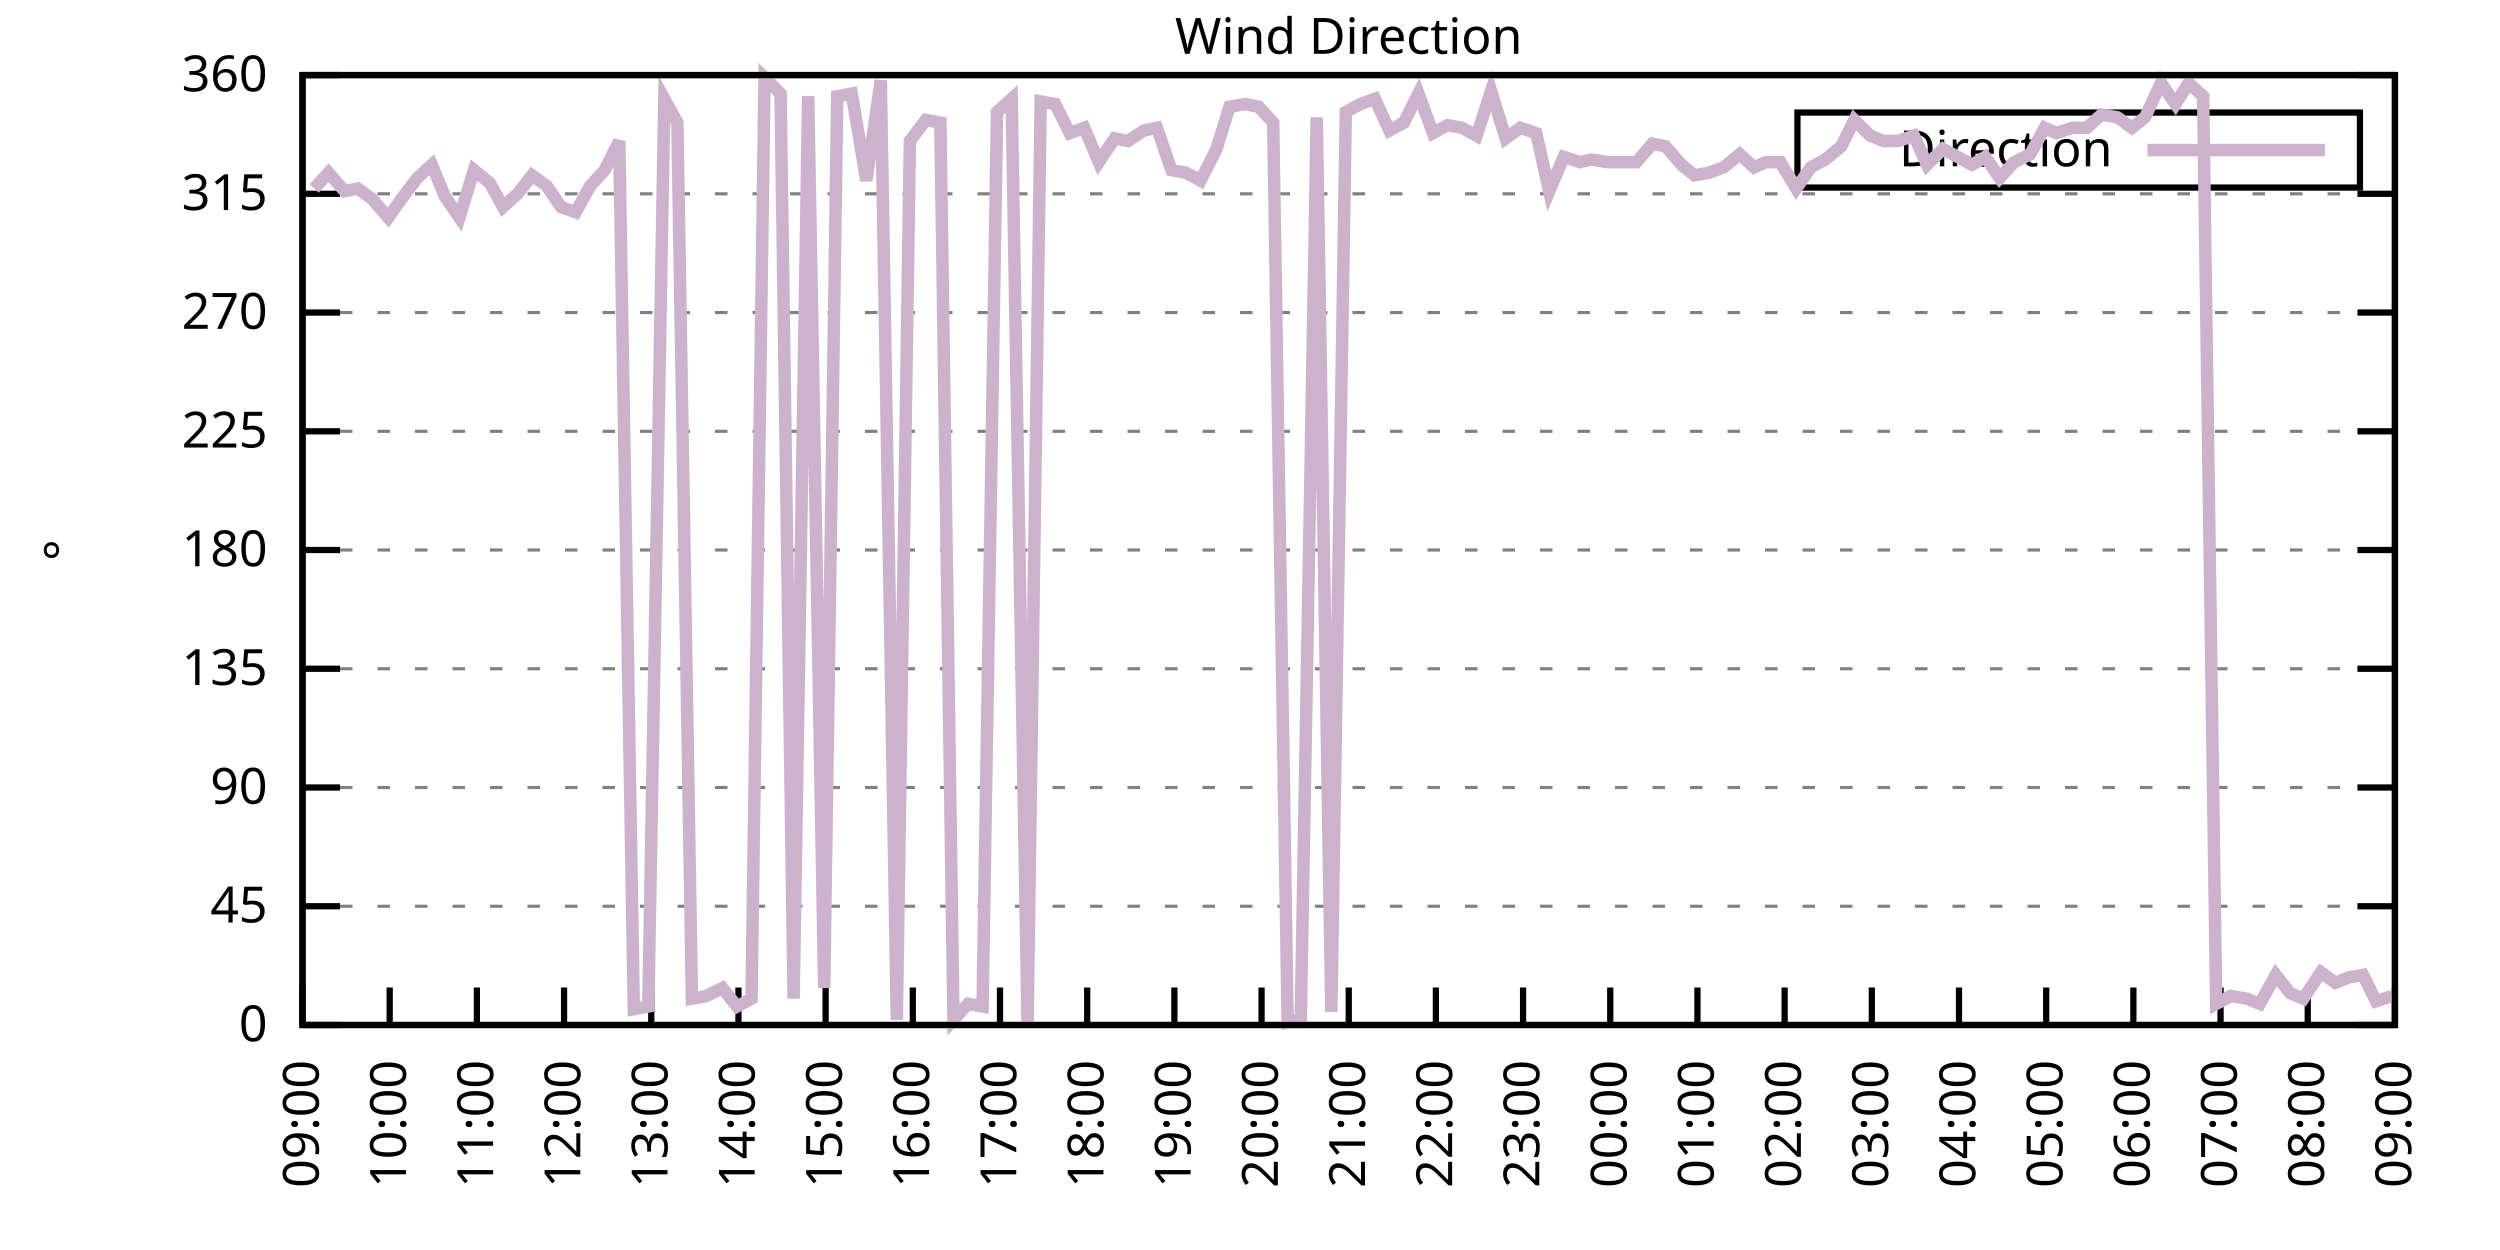
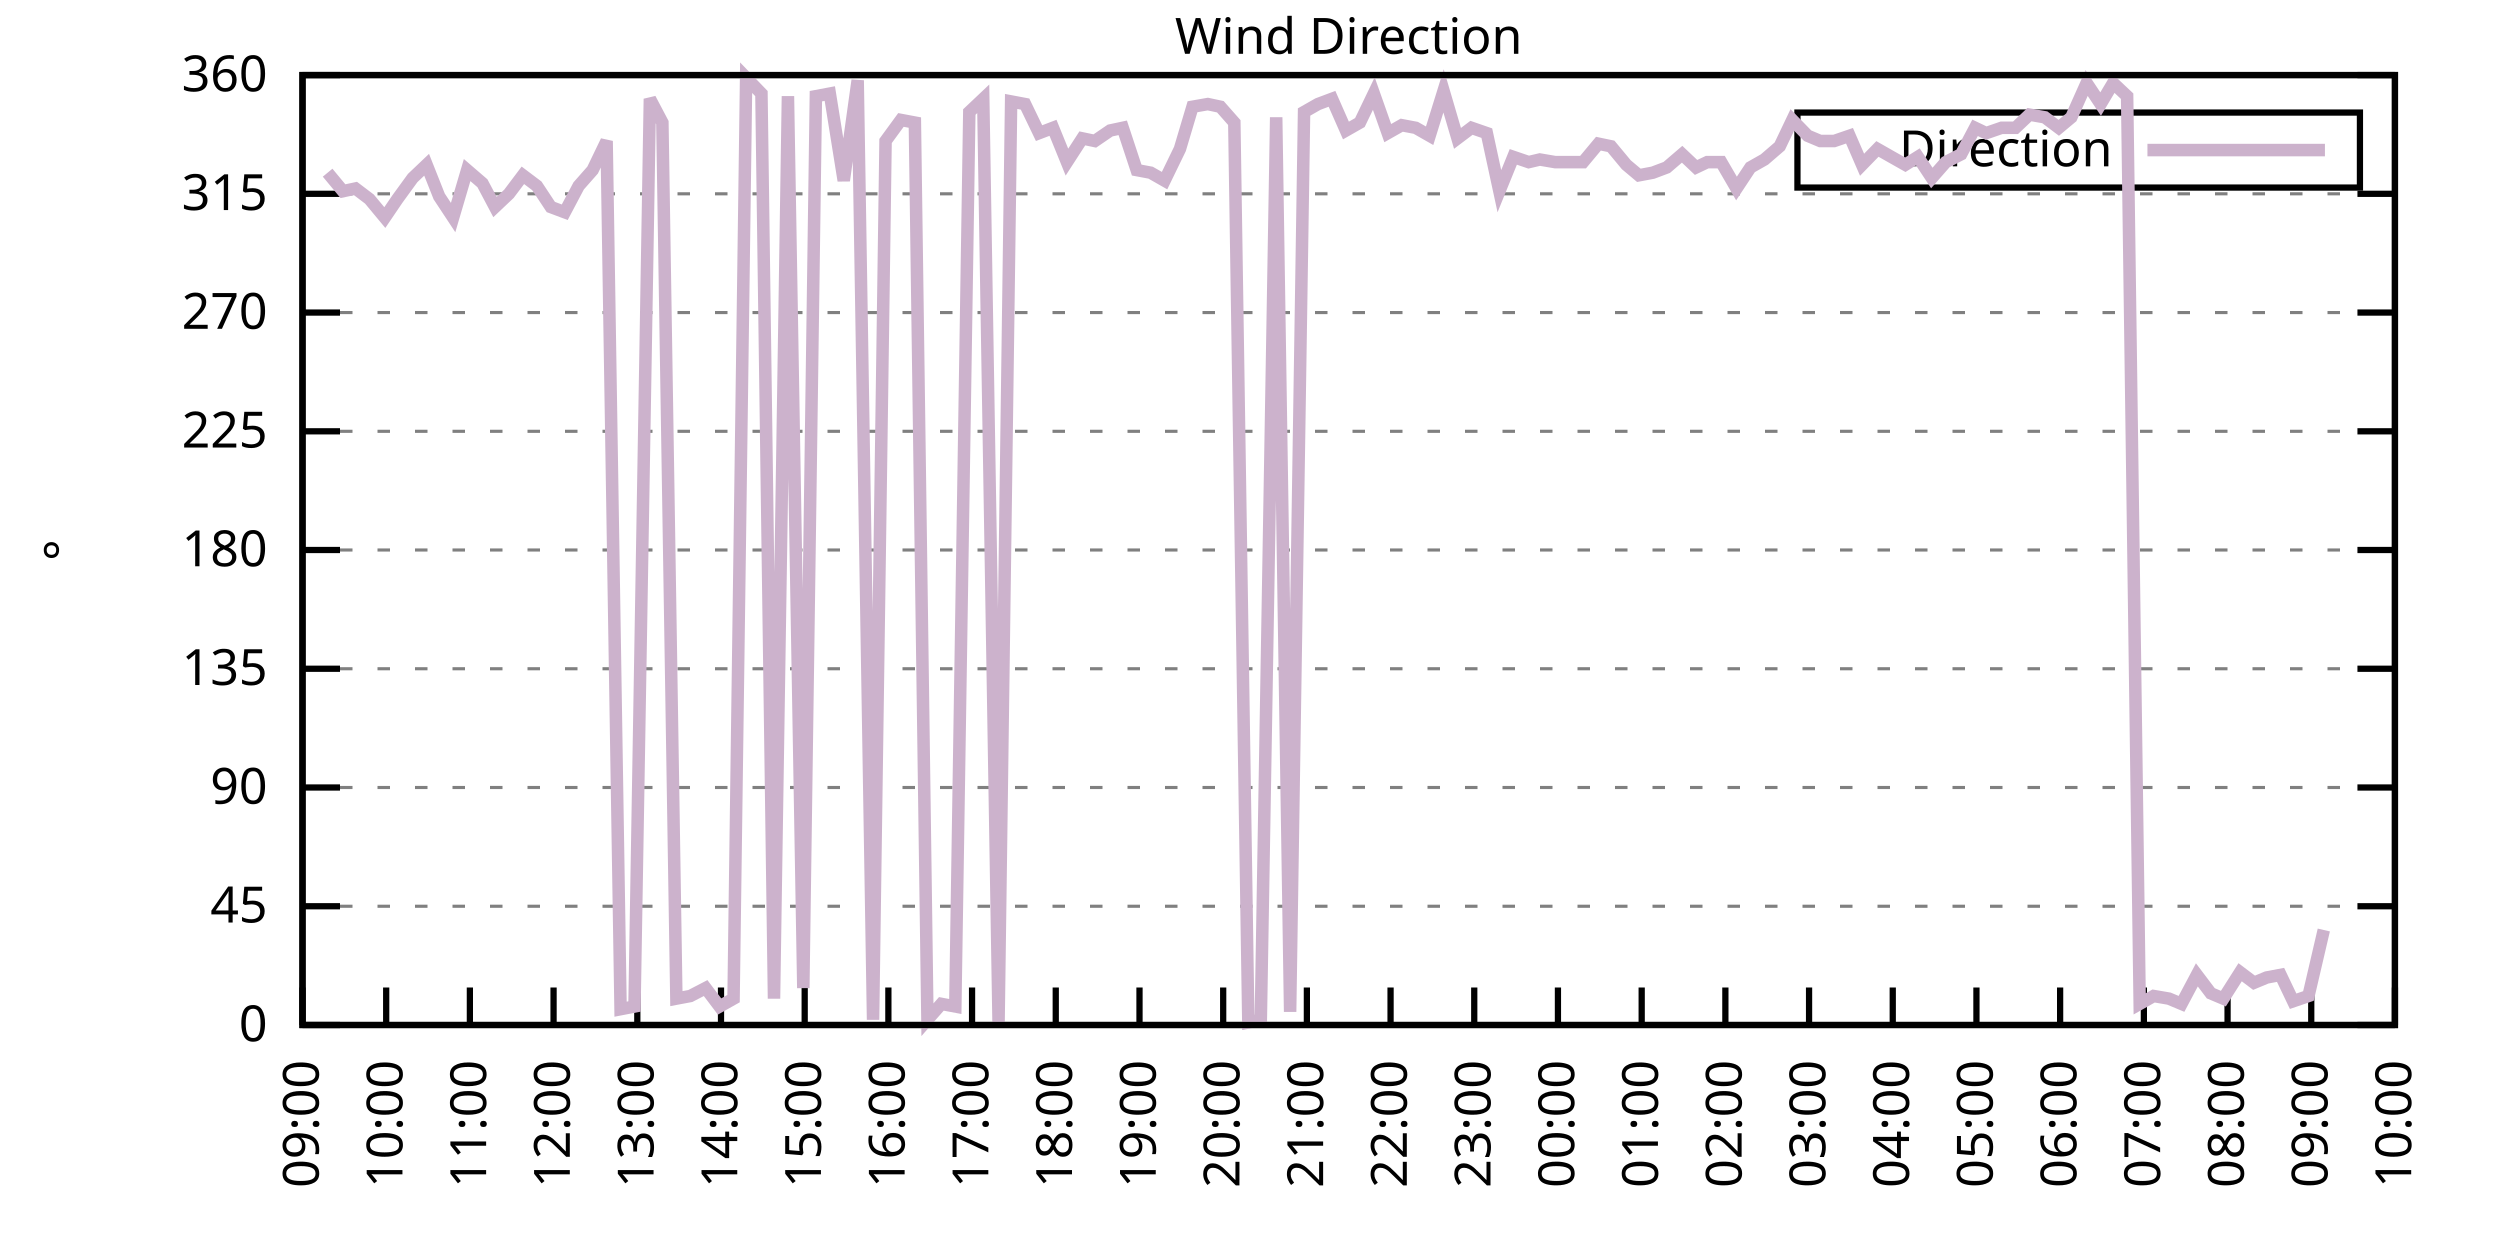
<svg xmlns="http://www.w3.org/2000/svg" xmlns:xlink="http://www.w3.org/1999/xlink" width="400" height="200" viewBox="0 0 400 200">
  <g id="gnuplot_canvas">
    <rect x="0" y="0" width="400" height="200" fill="none" />
    <defs>
      <circle id="gpDot" r="0.5" stroke-width="0.5" stroke="currentColor" />
      <path id="gpPt0" stroke-width="0.333" stroke="currentColor" d="M-1,0 h2 M0,-1 v2" />
      <path id="gpPt1" stroke-width="0.333" stroke="currentColor" d="M-1,-1 L1,1 M1,-1 L-1,1" />
      <path id="gpPt2" stroke-width="0.333" stroke="currentColor" d="M-1,0 L1,0 M0,-1 L0,1 M-1,-1 L1,1 M-1,1 L1,-1" />
      <rect id="gpPt3" stroke-width="0.333" stroke="currentColor" x="-1" y="-1" width="2" height="2" />
      <rect id="gpPt4" stroke-width="0.333" stroke="currentColor" fill="currentColor" x="-1" y="-1" width="2" height="2" />
      <circle id="gpPt5" stroke-width="0.333" stroke="currentColor" cx="0" cy="0" r="1" />
      <use xlink:href="#gpPt5" id="gpPt6" fill="currentColor" stroke="none" />
      <path id="gpPt7" stroke-width="0.333" stroke="currentColor" d="M0,-1.33 L-1.33,0.67 L1.33,0.67 z" />
      <use xlink:href="#gpPt7" id="gpPt8" fill="currentColor" stroke="none" />
      <use xlink:href="#gpPt7" id="gpPt9" stroke="currentColor" transform="rotate(180)" />
      <use xlink:href="#gpPt9" id="gpPt10" fill="currentColor" stroke="none" />
      <use xlink:href="#gpPt3" id="gpPt11" stroke="currentColor" transform="rotate(45)" />
      <use xlink:href="#gpPt11" id="gpPt12" fill="currentColor" stroke="none" />
      <path id="gpPt13" stroke-width="0.333" stroke="currentColor" d="M0,1.330 L1.265,0.411 L0.782,-1.067 L-0.782,-1.076 L-1.265,0.411 z" />
      <use xlink:href="#gpPt13" id="gpPt14" fill="currentColor" stroke="none" />
      <filter id="textbox" filterUnits="objectBoundingBox" x="0" y="0" height="1" width="1">
        <feFlood flood-color="white" flood-opacity="1" result="bgnd" />
        <feComposite in="SourceGraphic" in2="bgnd" operator="atop" />
      </filter>
      <filter id="greybox" filterUnits="objectBoundingBox" x="0" y="0" height="1" width="1">
        <feFlood flood-color="lightgrey" flood-opacity="1" result="grey" />
        <feComposite in="SourceGraphic" in2="grey" operator="atop" />
      </filter>
    </defs>
    <g fill="none" color="white" stroke="currentColor" stroke-width="1.00" stroke-linecap="butt" stroke-linejoin="miter">
</g>
    <g fill="none" color="black" stroke="currentColor" stroke-width="1.00" stroke-linecap="butt" stroke-linejoin="miter">
      <g stroke="none" shape-rendering="crispEdges">
        <polygon fill="rgb(255, 255, 255)" points="48.40,164.00 383.18,164.00 383.18,12.02 48.40,12.02 " />
      </g>
    </g>
    <g fill="none" color="black" stroke="currentColor" stroke-width="1.00" stroke-linecap="butt" stroke-linejoin="miter">
</g>
    <g fill="none" color="black" stroke="black" stroke-width="0.50" stroke-linecap="butt" stroke-linejoin="miter">
</g>
    <g fill="none" color="gray" stroke="currentColor" stroke-width="0.50" stroke-linecap="butt" stroke-linejoin="miter">
      <path stroke="gray" stroke-dasharray="2,4" class="gridline" d="M48.40,164.00 L383.19,164.00  " />
    </g>
    <g fill="none" color="gray" stroke="gray" stroke-width="1.00" stroke-linecap="butt" stroke-linejoin="miter">
</g>
    <g fill="none" color="black" stroke="currentColor" stroke-width="1.00" stroke-linecap="butt" stroke-linejoin="miter">
      <path stroke="black" d="M48.40,164.00 L54.40,164.00 M383.19,164.00 L377.19,164.00  " />
      <g transform="translate(42.80,166.60)" stroke="none" fill="black" font-family="Sans" font-size="8.00" text-anchor="end">
        <text>
          <tspan font-family="Sans"> 0</tspan>
        </text>
      </g>
    </g>
    <g fill="none" color="black" stroke="currentColor" stroke-width="1.00" stroke-linecap="butt" stroke-linejoin="miter">
</g>
    <g fill="none" color="black" stroke="black" stroke-width="0.50" stroke-linecap="butt" stroke-linejoin="miter">
</g>
    <g fill="none" color="gray" stroke="currentColor" stroke-width="0.50" stroke-linecap="butt" stroke-linejoin="miter">
      <path stroke="gray" stroke-dasharray="2,4" class="gridline" d="M48.40,145.00 L383.19,145.00  " />
    </g>
    <g fill="none" color="gray" stroke="gray" stroke-width="1.00" stroke-linecap="butt" stroke-linejoin="miter">
</g>
    <g fill="none" color="black" stroke="currentColor" stroke-width="1.00" stroke-linecap="butt" stroke-linejoin="miter">
      <path stroke="black" d="M48.40,145.00 L54.40,145.00 M383.19,145.00 L377.19,145.00  " />
      <g transform="translate(42.80,147.60)" stroke="none" fill="black" font-family="Sans" font-size="8.00" text-anchor="end">
        <text>
          <tspan font-family="Sans"> 45</tspan>
        </text>
      </g>
    </g>
    <g fill="none" color="black" stroke="currentColor" stroke-width="1.00" stroke-linecap="butt" stroke-linejoin="miter">
</g>
    <g fill="none" color="black" stroke="black" stroke-width="0.50" stroke-linecap="butt" stroke-linejoin="miter">
</g>
    <g fill="none" color="gray" stroke="currentColor" stroke-width="0.50" stroke-linecap="butt" stroke-linejoin="miter">
      <path stroke="gray" stroke-dasharray="2,4" class="gridline" d="M48.40,126.00 L383.19,126.00  " />
    </g>
    <g fill="none" color="gray" stroke="gray" stroke-width="1.00" stroke-linecap="butt" stroke-linejoin="miter">
</g>
    <g fill="none" color="black" stroke="currentColor" stroke-width="1.00" stroke-linecap="butt" stroke-linejoin="miter">
      <path stroke="black" d="M48.40,126.00 L54.40,126.00 M383.19,126.00 L377.19,126.00  " />
      <g transform="translate(42.80,128.60)" stroke="none" fill="black" font-family="Sans" font-size="8.00" text-anchor="end">
        <text>
          <tspan font-family="Sans"> 90</tspan>
        </text>
      </g>
    </g>
    <g fill="none" color="black" stroke="currentColor" stroke-width="1.00" stroke-linecap="butt" stroke-linejoin="miter">
</g>
    <g fill="none" color="black" stroke="black" stroke-width="0.50" stroke-linecap="butt" stroke-linejoin="miter">
</g>
    <g fill="none" color="gray" stroke="currentColor" stroke-width="0.50" stroke-linecap="butt" stroke-linejoin="miter">
      <path stroke="gray" stroke-dasharray="2,4" class="gridline" d="M48.40,107.00 L383.19,107.00  " />
    </g>
    <g fill="none" color="gray" stroke="gray" stroke-width="1.00" stroke-linecap="butt" stroke-linejoin="miter">
</g>
    <g fill="none" color="black" stroke="currentColor" stroke-width="1.00" stroke-linecap="butt" stroke-linejoin="miter">
      <path stroke="black" d="M48.40,107.00 L54.40,107.00 M383.19,107.00 L377.19,107.00  " />
      <g transform="translate(42.80,109.60)" stroke="none" fill="black" font-family="Sans" font-size="8.00" text-anchor="end">
        <text>
          <tspan font-family="Sans"> 135</tspan>
        </text>
      </g>
    </g>
    <g fill="none" color="black" stroke="currentColor" stroke-width="1.00" stroke-linecap="butt" stroke-linejoin="miter">
</g>
    <g fill="none" color="black" stroke="black" stroke-width="0.50" stroke-linecap="butt" stroke-linejoin="miter">
</g>
    <g fill="none" color="gray" stroke="currentColor" stroke-width="0.50" stroke-linecap="butt" stroke-linejoin="miter">
      <path stroke="gray" stroke-dasharray="2,4" class="gridline" d="M48.40,88.00 L383.19,88.00  " />
    </g>
    <g fill="none" color="gray" stroke="gray" stroke-width="1.00" stroke-linecap="butt" stroke-linejoin="miter">
</g>
    <g fill="none" color="black" stroke="currentColor" stroke-width="1.00" stroke-linecap="butt" stroke-linejoin="miter">
      <path stroke="black" d="M48.40,88.00 L54.40,88.00 M383.19,88.00 L377.19,88.00  " />
      <g transform="translate(42.80,90.60)" stroke="none" fill="black" font-family="Sans" font-size="8.00" text-anchor="end">
        <text>
          <tspan font-family="Sans"> 180</tspan>
        </text>
      </g>
    </g>
    <g fill="none" color="black" stroke="currentColor" stroke-width="1.00" stroke-linecap="butt" stroke-linejoin="miter">
</g>
    <g fill="none" color="black" stroke="black" stroke-width="0.50" stroke-linecap="butt" stroke-linejoin="miter">
</g>
    <g fill="none" color="gray" stroke="currentColor" stroke-width="0.50" stroke-linecap="butt" stroke-linejoin="miter">
      <path stroke="gray" stroke-dasharray="2,4" class="gridline" d="M48.40,69.01 L383.19,69.01  " />
    </g>
    <g fill="none" color="gray" stroke="gray" stroke-width="1.00" stroke-linecap="butt" stroke-linejoin="miter">
</g>
    <g fill="none" color="black" stroke="currentColor" stroke-width="1.00" stroke-linecap="butt" stroke-linejoin="miter">
      <path stroke="black" d="M48.40,69.01 L54.40,69.01 M383.19,69.01 L377.19,69.01  " />
      <g transform="translate(42.80,71.61)" stroke="none" fill="black" font-family="Sans" font-size="8.00" text-anchor="end">
        <text>
          <tspan font-family="Sans"> 225</tspan>
        </text>
      </g>
    </g>
    <g fill="none" color="black" stroke="currentColor" stroke-width="1.00" stroke-linecap="butt" stroke-linejoin="miter">
</g>
    <g fill="none" color="black" stroke="black" stroke-width="0.50" stroke-linecap="butt" stroke-linejoin="miter">
</g>
    <g fill="none" color="gray" stroke="currentColor" stroke-width="0.50" stroke-linecap="butt" stroke-linejoin="miter">
      <path stroke="gray" stroke-dasharray="2,4" class="gridline" d="M48.40,50.01 L383.19,50.01  " />
    </g>
    <g fill="none" color="gray" stroke="gray" stroke-width="1.00" stroke-linecap="butt" stroke-linejoin="miter">
</g>
    <g fill="none" color="black" stroke="currentColor" stroke-width="1.00" stroke-linecap="butt" stroke-linejoin="miter">
      <path stroke="black" d="M48.40,50.01 L54.40,50.01 M383.19,50.01 L377.19,50.01  " />
      <g transform="translate(42.80,52.61)" stroke="none" fill="black" font-family="Sans" font-size="8.00" text-anchor="end">
        <text>
          <tspan font-family="Sans"> 270</tspan>
        </text>
      </g>
    </g>
    <g fill="none" color="black" stroke="currentColor" stroke-width="1.00" stroke-linecap="butt" stroke-linejoin="miter">
</g>
    <g fill="none" color="black" stroke="black" stroke-width="0.50" stroke-linecap="butt" stroke-linejoin="miter">
</g>
    <g fill="none" color="gray" stroke="currentColor" stroke-width="0.50" stroke-linecap="butt" stroke-linejoin="miter">
      <path stroke="gray" stroke-dasharray="2,4" class="gridline" d="M48.40,31.01 L383.19,31.01  " />
    </g>
    <g fill="none" color="gray" stroke="gray" stroke-width="1.00" stroke-linecap="butt" stroke-linejoin="miter">
</g>
    <g fill="none" color="black" stroke="currentColor" stroke-width="1.00" stroke-linecap="butt" stroke-linejoin="miter">
      <path stroke="black" d="M48.40,31.01 L54.40,31.01 M383.19,31.01 L377.19,31.01  " />
      <g transform="translate(42.80,33.61)" stroke="none" fill="black" font-family="Sans" font-size="8.00" text-anchor="end">
        <text>
          <tspan font-family="Sans"> 315</tspan>
        </text>
      </g>
    </g>
    <g fill="none" color="black" stroke="currentColor" stroke-width="1.00" stroke-linecap="butt" stroke-linejoin="miter">
</g>
    <g fill="none" color="black" stroke="black" stroke-width="0.50" stroke-linecap="butt" stroke-linejoin="miter">
</g>
    <g fill="none" color="gray" stroke="currentColor" stroke-width="0.50" stroke-linecap="butt" stroke-linejoin="miter">
      <path stroke="gray" stroke-dasharray="2,4" class="gridline" d="M48.40,12.01 L383.19,12.01  " />
    </g>
    <g fill="none" color="gray" stroke="gray" stroke-width="1.00" stroke-linecap="butt" stroke-linejoin="miter">
</g>
    <g fill="none" color="black" stroke="currentColor" stroke-width="1.00" stroke-linecap="butt" stroke-linejoin="miter">
      <path stroke="black" d="M48.40,12.01 L54.40,12.01 M383.19,12.01 L377.19,12.01  " />
      <g transform="translate(42.80,14.61)" stroke="none" fill="black" font-family="Sans" font-size="8.00" text-anchor="end">
        <text>
          <tspan font-family="Sans"> 360</tspan>
        </text>
      </g>
    </g>
    <g fill="none" color="black" stroke="currentColor" stroke-width="1.00" stroke-linecap="butt" stroke-linejoin="miter">
      <path stroke="black" d="M48.40,164.00 L48.40,158.00  " />
      <g transform="translate(51.00,169.60) rotate(270.00)" stroke="none" fill="black" font-family="Sans" font-size="8.00" text-anchor="end">
        <text>
          <tspan font-family="Sans">09:00</tspan>
        </text>
      </g>
    </g>
    <g fill="none" color="black" stroke="currentColor" stroke-width="1.00" stroke-linecap="butt" stroke-linejoin="miter">
-       <path stroke="black" d="M62.35,164.00 L62.35,158.00  " />
-       <g transform="translate(64.95,169.60) rotate(270.00)" stroke="none" fill="black" font-family="Sans" font-size="8.00" text-anchor="end">
+       <path stroke="black" d="M61.79,164.00 L61.79,158.00  " />
+       <g transform="translate(64.39,169.60) rotate(270.00)" stroke="none" fill="black" font-family="Sans" font-size="8.00" text-anchor="end">
        <text>
          <tspan font-family="Sans">10:00</tspan>
        </text>
      </g>
    </g>
    <g fill="none" color="black" stroke="currentColor" stroke-width="1.00" stroke-linecap="butt" stroke-linejoin="miter">
-       <path stroke="black" d="M76.30,164.00 L76.30,158.00  " />
-       <g transform="translate(78.90,169.60) rotate(270.00)" stroke="none" fill="black" font-family="Sans" font-size="8.00" text-anchor="end">
+       <path stroke="black" d="M75.18,164.00 L75.18,158.00  " />
+       <g transform="translate(77.78,169.60) rotate(270.00)" stroke="none" fill="black" font-family="Sans" font-size="8.00" text-anchor="end">
        <text>
          <tspan font-family="Sans">11:00</tspan>
        </text>
      </g>
    </g>
    <g fill="none" color="black" stroke="currentColor" stroke-width="1.00" stroke-linecap="butt" stroke-linejoin="miter">
-       <path stroke="black" d="M90.25,164.00 L90.25,158.00  " />
-       <g transform="translate(92.85,169.60) rotate(270.00)" stroke="none" fill="black" font-family="Sans" font-size="8.00" text-anchor="end">
+       <path stroke="black" d="M88.57,164.00 L88.57,158.00  " />
+       <g transform="translate(91.17,169.60) rotate(270.00)" stroke="none" fill="black" font-family="Sans" font-size="8.00" text-anchor="end">
        <text>
          <tspan font-family="Sans">12:00</tspan>
        </text>
      </g>
    </g>
    <g fill="none" color="black" stroke="currentColor" stroke-width="1.00" stroke-linecap="butt" stroke-linejoin="miter">
-       <path stroke="black" d="M104.20,164.00 L104.20,158.00  " />
-       <g transform="translate(106.80,169.60) rotate(270.00)" stroke="none" fill="black" font-family="Sans" font-size="8.00" text-anchor="end">
+       <path stroke="black" d="M101.97,164.00 L101.97,158.00  " />
+       <g transform="translate(104.57,169.60) rotate(270.00)" stroke="none" fill="black" font-family="Sans" font-size="8.00" text-anchor="end">
        <text>
          <tspan font-family="Sans">13:00</tspan>
        </text>
      </g>
    </g>
    <g fill="none" color="black" stroke="currentColor" stroke-width="1.00" stroke-linecap="butt" stroke-linejoin="miter">
-       <path stroke="black" d="M118.15,164.00 L118.15,158.00  " />
-       <g transform="translate(120.75,169.60) rotate(270.00)" stroke="none" fill="black" font-family="Sans" font-size="8.00" text-anchor="end">
+       <path stroke="black" d="M115.36,164.00 L115.36,158.00  " />
+       <g transform="translate(117.96,169.60) rotate(270.00)" stroke="none" fill="black" font-family="Sans" font-size="8.00" text-anchor="end">
        <text>
          <tspan font-family="Sans">14:00</tspan>
        </text>
      </g>
    </g>
    <g fill="none" color="black" stroke="currentColor" stroke-width="1.00" stroke-linecap="butt" stroke-linejoin="miter">
-       <path stroke="black" d="M132.10,164.00 L132.10,158.00  " />
-       <g transform="translate(134.70,169.60) rotate(270.00)" stroke="none" fill="black" font-family="Sans" font-size="8.00" text-anchor="end">
+       <path stroke="black" d="M128.75,164.00 L128.75,158.00  " />
+       <g transform="translate(131.35,169.60) rotate(270.00)" stroke="none" fill="black" font-family="Sans" font-size="8.00" text-anchor="end">
        <text>
          <tspan font-family="Sans">15:00</tspan>
        </text>
      </g>
    </g>
    <g fill="none" color="black" stroke="currentColor" stroke-width="1.00" stroke-linecap="butt" stroke-linejoin="miter">
-       <path stroke="black" d="M146.05,164.00 L146.05,158.00  " />
-       <g transform="translate(148.65,169.60) rotate(270.00)" stroke="none" fill="black" font-family="Sans" font-size="8.00" text-anchor="end">
+       <path stroke="black" d="M142.14,164.00 L142.14,158.00  " />
+       <g transform="translate(144.74,169.60) rotate(270.00)" stroke="none" fill="black" font-family="Sans" font-size="8.00" text-anchor="end">
        <text>
          <tspan font-family="Sans">16:00</tspan>
        </text>
      </g>
    </g>
    <g fill="none" color="black" stroke="currentColor" stroke-width="1.00" stroke-linecap="butt" stroke-linejoin="miter">
-       <path stroke="black" d="M160.00,164.00 L160.00,158.00  " />
-       <g transform="translate(162.60,169.60) rotate(270.00)" stroke="none" fill="black" font-family="Sans" font-size="8.00" text-anchor="end">
+       <path stroke="black" d="M155.53,164.00 L155.53,158.00  " />
+       <g transform="translate(158.13,169.60) rotate(270.00)" stroke="none" fill="black" font-family="Sans" font-size="8.00" text-anchor="end">
        <text>
          <tspan font-family="Sans">17:00</tspan>
        </text>
      </g>
    </g>
    <g fill="none" color="black" stroke="currentColor" stroke-width="1.00" stroke-linecap="butt" stroke-linejoin="miter">
-       <path stroke="black" d="M173.95,164.00 L173.95,158.00  " />
-       <g transform="translate(176.55,169.60) rotate(270.00)" stroke="none" fill="black" font-family="Sans" font-size="8.00" text-anchor="end">
+       <path stroke="black" d="M168.92,164.00 L168.92,158.00  " />
+       <g transform="translate(171.52,169.60) rotate(270.00)" stroke="none" fill="black" font-family="Sans" font-size="8.00" text-anchor="end">
        <text>
          <tspan font-family="Sans">18:00</tspan>
        </text>
      </g>
    </g>
    <g fill="none" color="black" stroke="currentColor" stroke-width="1.00" stroke-linecap="butt" stroke-linejoin="miter">
-       <path stroke="black" d="M187.90,164.00 L187.90,158.00  " />
-       <g transform="translate(190.50,169.60) rotate(270.00)" stroke="none" fill="black" font-family="Sans" font-size="8.00" text-anchor="end">
+       <path stroke="black" d="M182.32,164.00 L182.32,158.00  " />
+       <g transform="translate(184.92,169.60) rotate(270.00)" stroke="none" fill="black" font-family="Sans" font-size="8.00" text-anchor="end">
        <text>
          <tspan font-family="Sans">19:00</tspan>
        </text>
      </g>
    </g>
    <g fill="none" color="black" stroke="currentColor" stroke-width="1.00" stroke-linecap="butt" stroke-linejoin="miter">
-       <path stroke="black" d="M201.85,164.00 L201.85,158.00  " />
-       <g transform="translate(204.45,169.60) rotate(270.00)" stroke="none" fill="black" font-family="Sans" font-size="8.00" text-anchor="end">
+       <path stroke="black" d="M195.71,164.00 L195.71,158.00  " />
+       <g transform="translate(198.31,169.60) rotate(270.00)" stroke="none" fill="black" font-family="Sans" font-size="8.00" text-anchor="end">
        <text>
          <tspan font-family="Sans">20:00</tspan>
        </text>
      </g>
    </g>
    <g fill="none" color="black" stroke="currentColor" stroke-width="1.00" stroke-linecap="butt" stroke-linejoin="miter">
-       <path stroke="black" d="M215.80,164.00 L215.80,158.00  " />
-       <g transform="translate(218.40,169.60) rotate(270.00)" stroke="none" fill="black" font-family="Sans" font-size="8.00" text-anchor="end">
+       <path stroke="black" d="M209.10,164.00 L209.10,158.00  " />
+       <g transform="translate(211.70,169.60) rotate(270.00)" stroke="none" fill="black" font-family="Sans" font-size="8.00" text-anchor="end">
        <text>
          <tspan font-family="Sans">21:00</tspan>
        </text>
      </g>
    </g>
    <g fill="none" color="black" stroke="currentColor" stroke-width="1.00" stroke-linecap="butt" stroke-linejoin="miter">
-       <path stroke="black" d="M229.74,164.00 L229.74,158.00  " />
-       <g transform="translate(232.34,169.60) rotate(270.00)" stroke="none" fill="black" font-family="Sans" font-size="8.00" text-anchor="end">
+       <path stroke="black" d="M222.49,164.00 L222.49,158.00  " />
+       <g transform="translate(225.09,169.60) rotate(270.00)" stroke="none" fill="black" font-family="Sans" font-size="8.00" text-anchor="end">
        <text>
          <tspan font-family="Sans">22:00</tspan>
        </text>
      </g>
    </g>
    <g fill="none" color="black" stroke="currentColor" stroke-width="1.00" stroke-linecap="butt" stroke-linejoin="miter">
-       <path stroke="black" d="M243.69,164.00 L243.69,158.00  " />
-       <g transform="translate(246.29,169.60) rotate(270.00)" stroke="none" fill="black" font-family="Sans" font-size="8.00" text-anchor="end">
+       <path stroke="black" d="M235.88,164.00 L235.88,158.00  " />
+       <g transform="translate(238.48,169.60) rotate(270.00)" stroke="none" fill="black" font-family="Sans" font-size="8.00" text-anchor="end">
        <text>
          <tspan font-family="Sans">23:00</tspan>
        </text>
      </g>
    </g>
    <g fill="none" color="black" stroke="currentColor" stroke-width="1.00" stroke-linecap="butt" stroke-linejoin="miter">
-       <path stroke="black" d="M257.64,164.00 L257.64,158.00  " />
-       <g transform="translate(260.24,169.60) rotate(270.00)" stroke="none" fill="black" font-family="Sans" font-size="8.00" text-anchor="end">
+       <path stroke="black" d="M249.27,164.00 L249.27,158.00  " />
+       <g transform="translate(251.87,169.60) rotate(270.00)" stroke="none" fill="black" font-family="Sans" font-size="8.00" text-anchor="end">
        <text>
          <tspan font-family="Sans">00:00</tspan>
        </text>
      </g>
    </g>
    <g fill="none" color="black" stroke="currentColor" stroke-width="1.00" stroke-linecap="butt" stroke-linejoin="miter">
-       <path stroke="black" d="M271.59,164.00 L271.59,158.00  " />
-       <g transform="translate(274.19,169.60) rotate(270.00)" stroke="none" fill="black" font-family="Sans" font-size="8.00" text-anchor="end">
+       <path stroke="black" d="M262.67,164.00 L262.67,158.00  " />
+       <g transform="translate(265.27,169.60) rotate(270.00)" stroke="none" fill="black" font-family="Sans" font-size="8.00" text-anchor="end">
        <text>
          <tspan font-family="Sans">01:00</tspan>
        </text>
      </g>
    </g>
    <g fill="none" color="black" stroke="currentColor" stroke-width="1.00" stroke-linecap="butt" stroke-linejoin="miter">
-       <path stroke="black" d="M285.54,164.00 L285.54,158.00  " />
-       <g transform="translate(288.14,169.60) rotate(270.00)" stroke="none" fill="black" font-family="Sans" font-size="8.00" text-anchor="end">
+       <path stroke="black" d="M276.06,164.00 L276.06,158.00  " />
+       <g transform="translate(278.66,169.60) rotate(270.00)" stroke="none" fill="black" font-family="Sans" font-size="8.00" text-anchor="end">
        <text>
          <tspan font-family="Sans">02:00</tspan>
        </text>
      </g>
    </g>
    <g fill="none" color="black" stroke="currentColor" stroke-width="1.00" stroke-linecap="butt" stroke-linejoin="miter">
-       <path stroke="black" d="M299.49,164.00 L299.49,158.00  " />
-       <g transform="translate(302.09,169.60) rotate(270.00)" stroke="none" fill="black" font-family="Sans" font-size="8.00" text-anchor="end">
+       <path stroke="black" d="M289.45,164.00 L289.45,158.00  " />
+       <g transform="translate(292.05,169.60) rotate(270.00)" stroke="none" fill="black" font-family="Sans" font-size="8.00" text-anchor="end">
        <text>
          <tspan font-family="Sans">03:00</tspan>
        </text>
      </g>
    </g>
    <g fill="none" color="black" stroke="currentColor" stroke-width="1.00" stroke-linecap="butt" stroke-linejoin="miter">
-       <path stroke="black" d="M313.44,164.00 L313.44,158.00  " />
-       <g transform="translate(316.04,169.60) rotate(270.00)" stroke="none" fill="black" font-family="Sans" font-size="8.00" text-anchor="end">
+       <path stroke="black" d="M302.84,164.00 L302.84,158.00  " />
+       <g transform="translate(305.44,169.60) rotate(270.00)" stroke="none" fill="black" font-family="Sans" font-size="8.00" text-anchor="end">
        <text>
          <tspan font-family="Sans">04:00</tspan>
        </text>
      </g>
    </g>
    <g fill="none" color="black" stroke="currentColor" stroke-width="1.00" stroke-linecap="butt" stroke-linejoin="miter">
-       <path stroke="black" d="M327.39,164.00 L327.39,158.00  " />
-       <g transform="translate(329.99,169.60) rotate(270.00)" stroke="none" fill="black" font-family="Sans" font-size="8.00" text-anchor="end">
+       <path stroke="black" d="M316.23,164.00 L316.23,158.00  " />
+       <g transform="translate(318.83,169.60) rotate(270.00)" stroke="none" fill="black" font-family="Sans" font-size="8.00" text-anchor="end">
        <text>
          <tspan font-family="Sans">05:00</tspan>
        </text>
      </g>
    </g>
    <g fill="none" color="black" stroke="currentColor" stroke-width="1.00" stroke-linecap="butt" stroke-linejoin="miter">
-       <path stroke="black" d="M341.34,164.00 L341.34,158.00  " />
-       <g transform="translate(343.94,169.60) rotate(270.00)" stroke="none" fill="black" font-family="Sans" font-size="8.00" text-anchor="end">
+       <path stroke="black" d="M329.62,164.00 L329.62,158.00  " />
+       <g transform="translate(332.22,169.60) rotate(270.00)" stroke="none" fill="black" font-family="Sans" font-size="8.00" text-anchor="end">
        <text>
          <tspan font-family="Sans">06:00</tspan>
        </text>
      </g>
    </g>
    <g fill="none" color="black" stroke="currentColor" stroke-width="1.00" stroke-linecap="butt" stroke-linejoin="miter">
-       <path stroke="black" d="M355.29,164.00 L355.29,158.00  " />
-       <g transform="translate(357.89,169.60) rotate(270.00)" stroke="none" fill="black" font-family="Sans" font-size="8.00" text-anchor="end">
+       <path stroke="black" d="M343.02,164.00 L343.02,158.00  " />
+       <g transform="translate(345.62,169.60) rotate(270.00)" stroke="none" fill="black" font-family="Sans" font-size="8.00" text-anchor="end">
        <text>
          <tspan font-family="Sans">07:00</tspan>
        </text>
      </g>
    </g>
    <g fill="none" color="black" stroke="currentColor" stroke-width="1.00" stroke-linecap="butt" stroke-linejoin="miter">
-       <path stroke="black" d="M369.24,164.00 L369.24,158.00  " />
-       <g transform="translate(371.84,169.60) rotate(270.00)" stroke="none" fill="black" font-family="Sans" font-size="8.00" text-anchor="end">
+       <path stroke="black" d="M356.41,164.00 L356.41,158.00  " />
+       <g transform="translate(359.01,169.60) rotate(270.00)" stroke="none" fill="black" font-family="Sans" font-size="8.00" text-anchor="end">
        <text>
          <tspan font-family="Sans">08:00</tspan>
+         </text>
+       </g>
+     </g>
+     <g fill="none" color="black" stroke="currentColor" stroke-width="1.00" stroke-linecap="butt" stroke-linejoin="miter">
+       <path stroke="black" d="M369.80,164.00 L369.80,158.00  " />
+       <g transform="translate(372.40,169.60) rotate(270.00)" stroke="none" fill="black" font-family="Sans" font-size="8.00" text-anchor="end">
+         <text>
+           <tspan font-family="Sans">09:00</tspan>
        </text>
      </g>
    </g>
    <g fill="none" color="black" stroke="currentColor" stroke-width="1.00" stroke-linecap="butt" stroke-linejoin="miter">
      <path stroke="black" d="M383.19,164.00 L383.19,158.00  " />
      <g transform="translate(385.79,169.60) rotate(270.00)" stroke="none" fill="black" font-family="Sans" font-size="8.00" text-anchor="end">
        <text>
-           <tspan font-family="Sans">09:00</tspan>
+           <tspan font-family="Sans">10:00</tspan>
        </text>
      </g>
    </g>
    <g fill="none" color="black" stroke="currentColor" stroke-width="1.00" stroke-linecap="butt" stroke-linejoin="miter">
</g>
    <g fill="none" color="black" stroke="currentColor" stroke-width="1.00" stroke-linecap="butt" stroke-linejoin="miter">
      <path stroke="black" d="M48.40,12.01 L48.40,164.00 L383.19,164.00 L383.19,12.01 L48.40,12.01 Z  " />
    </g>
    <g fill="none" color="black" stroke="currentColor" stroke-width="1.00" stroke-linecap="butt" stroke-linejoin="miter">
</g>
    <g fill="none" color="black" stroke="currentColor" stroke-width="1.00" stroke-linecap="butt" stroke-linejoin="miter">
      <path stroke="black" d="M287.59,30.01 L287.59,18.01 L377.59,18.01 L377.59,30.01 L287.59,30.01 Z  " />
    </g>
    <g id="Wind_direction_plot_1">
      <g fill="none" color="white" stroke="black" stroke-width="2.00" stroke-linecap="butt" stroke-linejoin="miter">
</g>
      <g fill="none" color="black" stroke="currentColor" stroke-width="2.00" stroke-linecap="butt" stroke-linejoin="miter">
        <g transform="translate(337.99,26.61)" stroke="none" fill="black" font-family="Sans" font-size="8.00" text-anchor="end">
          <text>
            <tspan font-family="Sans">Direction</tspan>
          </text>
        </g>
      </g>
      <g fill="none" color="black" stroke="currentColor" stroke-width="2.00" stroke-linecap="butt" stroke-linejoin="miter">
-         <path stroke="rgb(204, 178, 204)" d="M343.59,24.01 L371.99,24.01 M50.26,30.16 L52.58,27.63 L55.14,30.59 L57.23,30.16 L59.56,31.85 L62.12,34.81   L64.21,31.85 L66.77,28.48 L69.09,26.36 L71.18,31.43 L73.51,34.81 L75.83,27.21 L78.39,29.32 L80.48,33.12   L82.81,31.01 L85.13,28.05 L87.46,29.74 L89.78,33.12 L92.11,33.96 L94.43,29.74 L96.76,27.21 L99.08,22.56   L101.41,161.47 L103.73,161.04 L106.29,15.81 L108.38,19.61 L110.71,159.78 L113.03,159.36 L115.59,158.09 L117.92,161.04   L120.24,159.78 L122.33,12.43 L124.89,14.97 L126.98,159.78 L129.31,15.39 L131.87,158.09 L133.96,15.39 L136.28,14.97   L138.61,28.90 L140.93,12.85 L143.49,163.16 L145.58,22.56 L148.14,19.19 L150.46,19.61 L152.56,163.16 L154.88,160.62   L157.21,161.04 L159.53,17.92 L161.86,15.81 L164.41,163.58 L166.51,16.23 L168.83,16.65 L171.16,21.30 L173.48,20.45   L175.81,25.94 L178.36,22.14 L180.46,22.56 L183.01,20.88 L185.11,20.45 L187.43,27.21 L189.76,27.63 L192.08,28.90   L194.64,23.83 L196.73,17.08 L199.29,16.65 L201.38,17.08 L203.71,19.61 L206.03,163.58 L208.12,163.16 L210.68,18.77   L213.01,161.89 L215.33,17.92 L217.65,16.65 L219.98,15.81 L222.30,20.88 L224.63,19.61 L226.95,14.97 L229.28,21.30   L231.60,20.03 L233.93,20.45 L236.25,21.72 L238.58,14.54 L240.90,22.14 L243.23,20.45 L245.79,21.30 L247.88,30.59   L250.20,25.10 L252.76,25.94 L254.62,25.52 L257.18,25.94 L259.50,25.94 L261.83,25.94 L264.39,22.99 L266.48,23.41   L269.04,26.36 L271.13,28.05 L273.45,27.63 L275.78,26.79 L278.34,24.68 L280.66,26.79 L282.52,25.94 L284.85,25.94   L287.40,30.16 L289.73,26.79 L292.05,25.52 L294.61,23.41 L296.70,19.19 L299.26,21.72 L301.35,22.56 L303.68,22.56   L306.23,21.72 L308.33,26.36 L310.88,23.83 L313.21,25.10 L315.53,26.36 L317.63,25.10 L319.95,28.48 L322.28,25.94   L324.83,24.68 L327.16,20.45 L329.02,21.30 L331.58,20.45 L333.90,20.45 L336.23,18.34 L338.78,18.77 L341.11,20.45   L343.20,18.77 L345.76,13.28 L348.08,16.65 L350.18,13.28 L352.50,15.39 L354.59,160.62 L356.92,159.36 L359.48,159.78   L361.57,160.62 L364.13,155.98 L366.45,158.93 L368.54,159.78 L371.33,155.56 L373.66,157.24 L375.75,156.40 L378.08,155.98   L380.17,160.20 L382.73,159.36  " />
+         <path stroke="rgb(204, 178, 204)" d="M343.59,24.01 L371.99,24.01 M52.42,27.63 L54.87,30.59 L56.88,30.16 L59.11,31.85 L61.57,34.81 L63.58,31.85   L66.03,28.48 L68.26,26.36 L70.27,31.43 L72.50,34.81 L74.74,27.21 L77.19,29.32 L79.20,33.12 L81.43,31.01   L83.66,28.05 L85.90,29.74 L88.13,33.12 L90.36,33.96 L92.59,29.74 L94.82,27.21 L97.06,22.56 L99.29,161.47   L101.52,161.04 L103.98,15.81 L105.98,19.61 L108.22,159.78 L110.45,159.36 L112.90,158.09 L115.13,161.04 L117.37,159.78   L119.38,12.43 L121.83,14.97 L123.84,159.78 L126.07,15.39 L128.53,158.09 L130.54,15.39 L132.77,14.97 L135.00,28.90   L137.23,12.85 L139.69,163.16 L141.69,22.56 L144.15,19.19 L146.38,19.61 L148.39,163.16 L150.62,160.62 L152.85,161.04   L155.09,17.92 L157.32,15.81 L159.77,163.58 L161.78,16.23 L164.01,16.65 L166.25,21.30 L168.48,20.45 L170.71,25.94   L173.17,22.14 L175.17,22.56 L177.63,20.88 L179.64,20.45 L181.87,27.21 L184.10,27.63 L186.33,28.90 L188.79,23.83   L190.80,17.08 L193.25,16.65 L195.26,17.08 L197.49,19.61 L199.73,163.58 L201.73,163.16 L204.19,18.77 L206.42,161.89   L208.65,17.92 L210.88,16.65 L213.12,15.81 L215.35,20.88 L217.58,19.61 L219.81,14.97 L222.04,21.30 L224.28,20.03   L226.51,20.45 L228.74,21.72 L230.97,14.54 L233.20,22.14 L235.44,20.45 L237.89,21.30 L239.90,30.59 L242.13,25.10   L244.59,25.94 L246.37,25.52 L248.83,25.94 L251.06,25.94 L253.29,25.94 L255.75,22.99 L257.76,23.41 L260.21,26.36   L262.22,28.05 L264.45,27.63 L266.68,26.79 L269.14,24.68 L271.37,26.79 L273.16,25.94 L275.39,25.94 L277.84,30.16   L280.07,26.79 L282.31,25.52 L284.76,23.41 L286.77,19.19 L289.23,21.72 L291.23,22.56 L293.47,22.56 L295.92,21.72   L297.93,26.36 L300.39,23.83 L302.62,25.10 L304.85,26.36 L306.86,25.10 L309.09,28.48 L311.32,25.94 L313.78,24.68   L316.01,20.45 L317.79,21.30 L320.25,20.45 L322.48,20.45 L324.71,18.34 L327.17,18.77 L329.40,20.45 L331.41,18.77   L333.86,13.28 L336.10,16.65 L338.10,13.28 L340.34,15.39 L342.35,160.62 L344.58,159.36 L347.03,159.78 L349.04,160.62   L351.50,155.98 L353.73,158.93 L355.74,159.78 L358.42,155.56 L360.65,157.24 L362.66,156.40 L364.89,155.98 L366.90,160.20   L369.35,159.36 L371.81,148.80  " />
      </g>
    </g>
    <g fill="none" color="black" stroke="currentColor" stroke-width="2.00" stroke-linecap="butt" stroke-linejoin="miter">
</g>
    <g fill="none" color="black" stroke="black" stroke-width="1.00" stroke-linecap="butt" stroke-linejoin="miter">
</g>
    <g fill="none" color="black" stroke="currentColor" stroke-width="1.00" stroke-linecap="butt" stroke-linejoin="miter">
      <path stroke="black" d="M48.40,12.01 L48.40,164.00 L383.19,164.00 L383.19,12.01 L48.40,12.01 Z  " />
      <g transform="translate(12.80,88.01) rotate(270.00)" stroke="none" fill="black" font-family="Sans" font-size="8.00" text-anchor="middle">
        <text>
          <tspan font-family="Sans">°</tspan>
        </text>
      </g>
    </g>
    <g fill="none" color="black" stroke="currentColor" stroke-width="1.00" stroke-linecap="butt" stroke-linejoin="miter">
</g>
    <g fill="none" color="black" stroke="currentColor" stroke-width="1.00" stroke-linecap="butt" stroke-linejoin="miter">
      <g transform="translate(215.79,8.61)" stroke="none" fill="black" font-family="Sans" font-size="8.00" text-anchor="middle">
        <text>
          <tspan font-family="Sans">Wind Direction</tspan>
        </text>
      </g>
    </g>
    <g fill="none" color="black" stroke="currentColor" stroke-width="1.00" stroke-linecap="butt" stroke-linejoin="miter">
</g>
  </g>
</svg>
